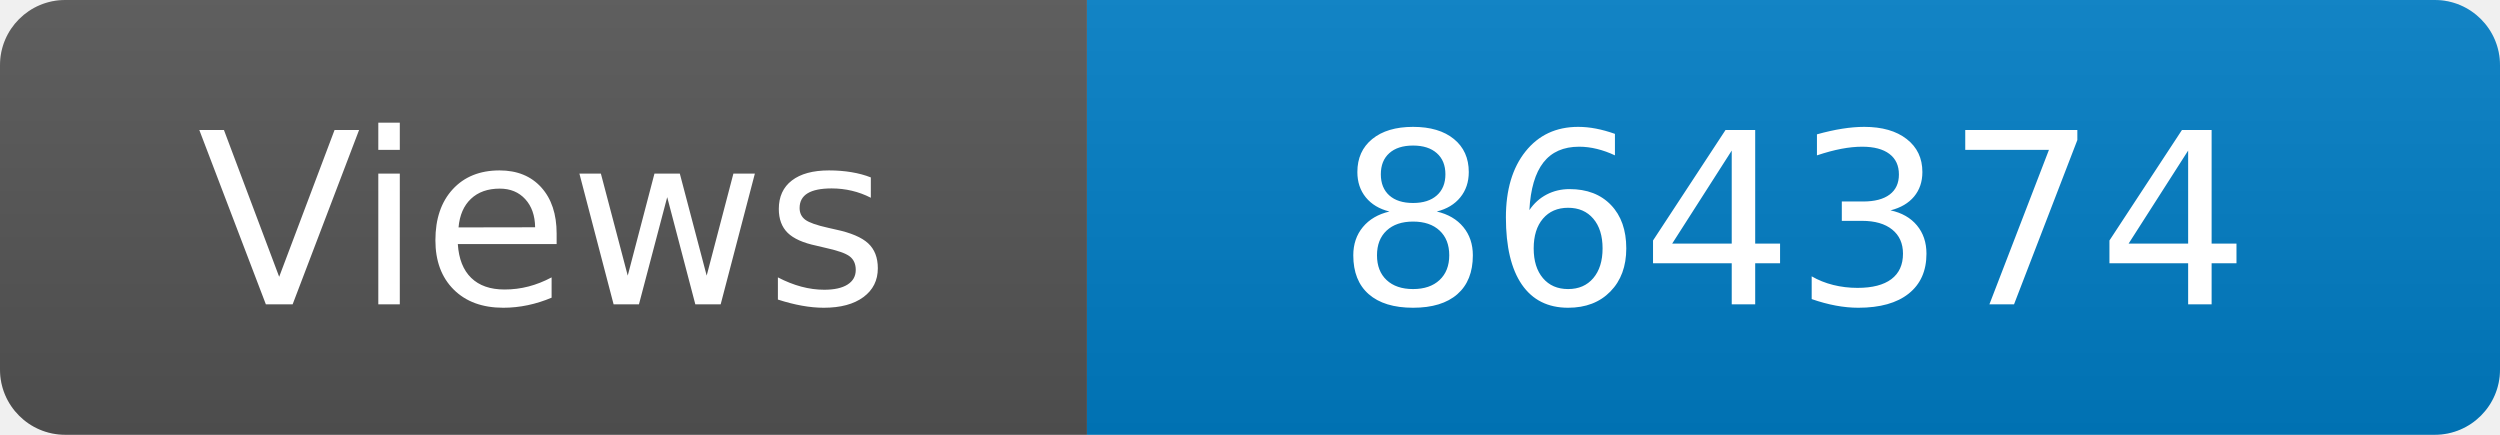
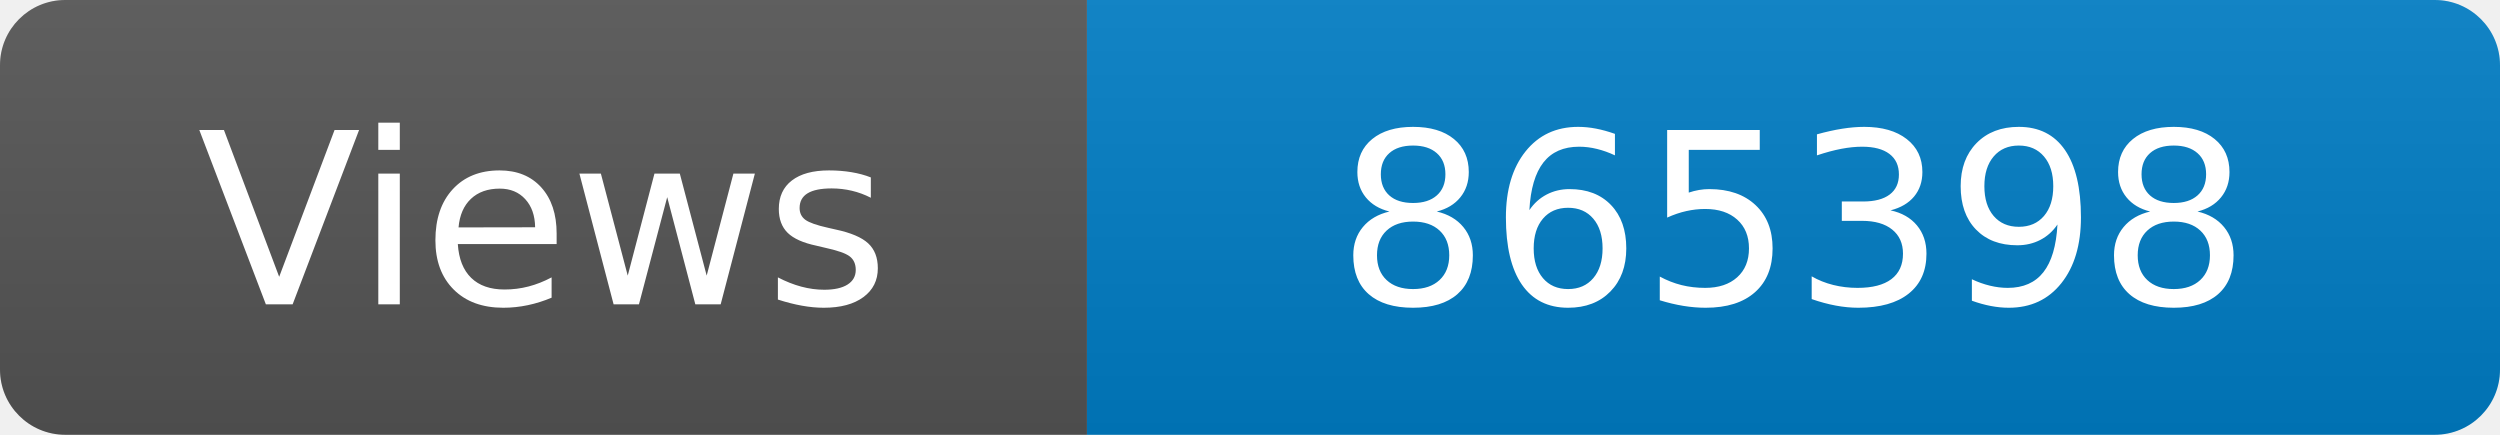
<svg xmlns="http://www.w3.org/2000/svg" width="115" height="20" role="img" aria-label="Maintained?: yes">
  <linearGradient id="s" x2="0" y2="100%">
    <stop offset="0" stop-color="#bbb" stop-opacity=".1" />
    <stop offset="1" stop-opacity=".1" />
  </linearGradient>
  <clipPath id="r">
    <rect width="115" height="20" rx="3" fill="#fff" />
  </clipPath>
  <g clip-path="url(#r)">
    <rect width="50" height="20" fill="#555" />
    <rect x="50" width="160" height="20" fill="#007ec6" />
    <rect width="115" height="20" fill="url(#s)" />
  </g>
  <g fill="#fff" text-anchor="middle" font-family="Verdana,Geneva,DejaVu Sans,sans-serif" font-size="110">
    <text x="250" y="140" transform="scale(.1)" fill="#fff">Views</text>
-     <text x="825" y="140" transform="scale(.1)" fill="#fff">864374</text>
+     <text x="825" y="140" transform="scale(.1)" fill="#fff">865398</text>
  </g>
</svg>
